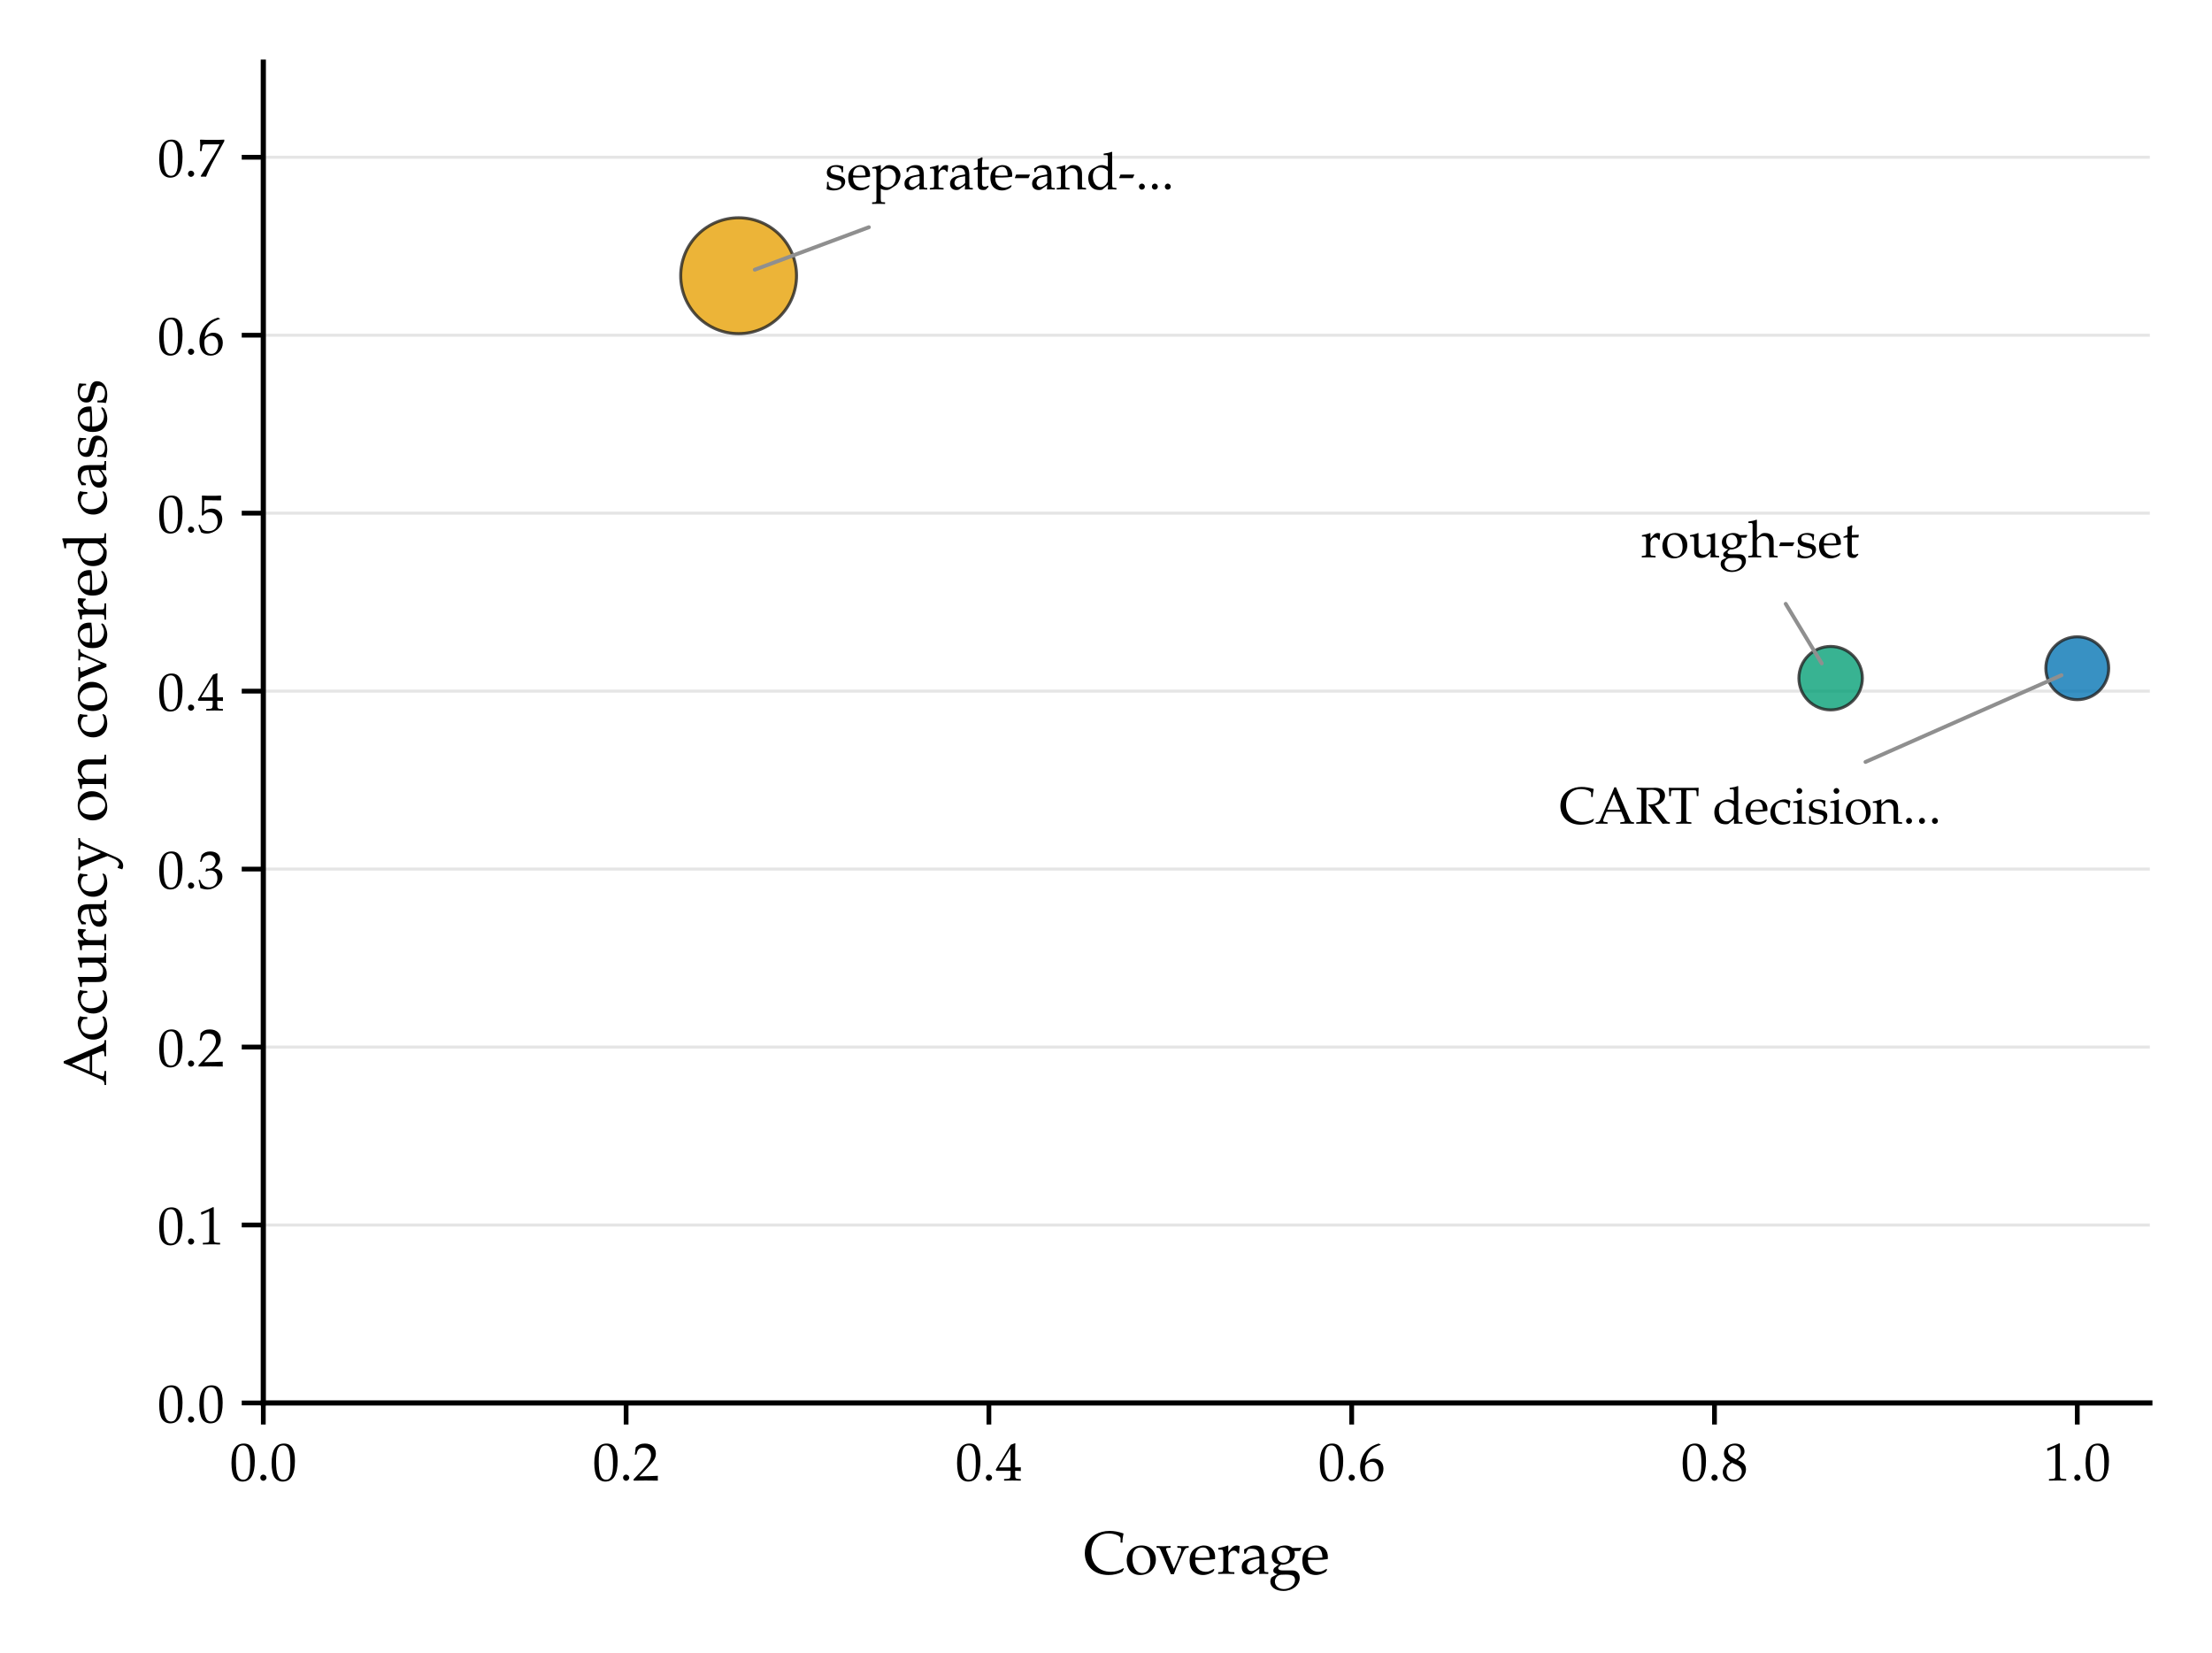
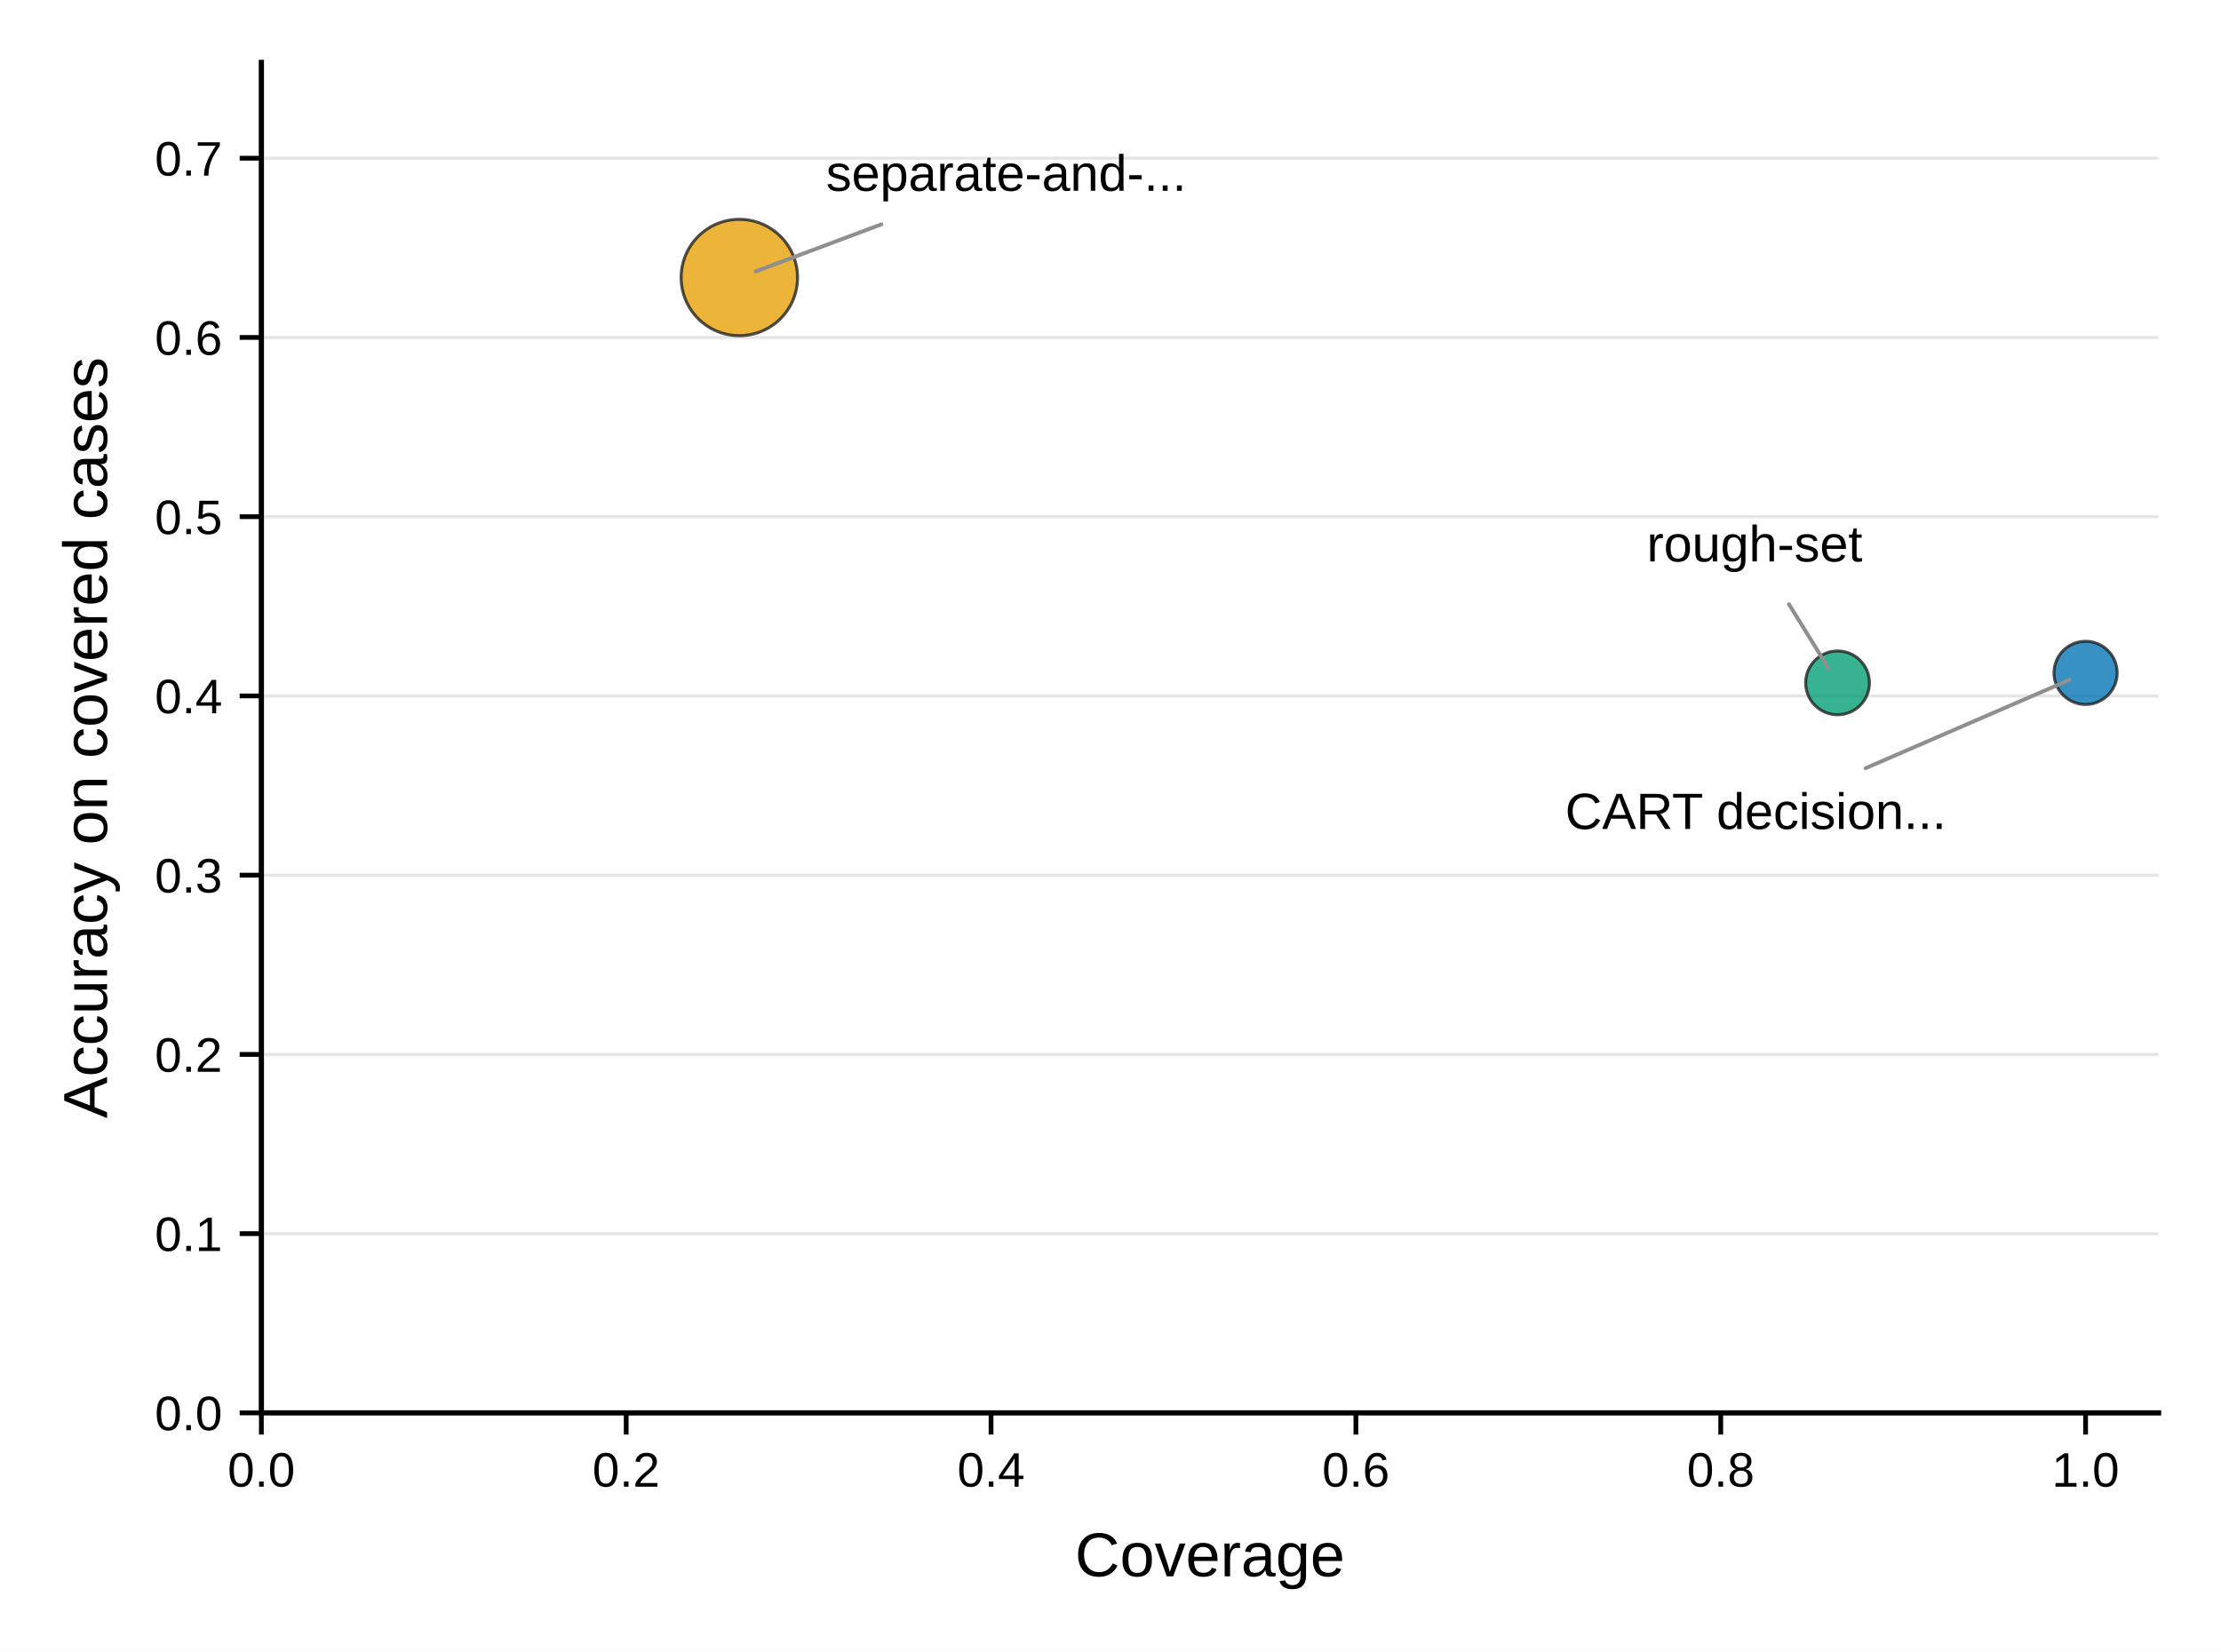
- <svg xmlns="http://www.w3.org/2000/svg" xmlns:xlink="http://www.w3.org/1999/xlink" width="256.229pt" height="191.451pt" viewBox="0 0 256.229 191.451" version="1.1">
+ <svg xmlns="http://www.w3.org/2000/svg" xmlns:xlink="http://www.w3.org/1999/xlink" width="256.066pt" height="190.494pt" viewBox="0 0 256.066 190.494" version="1.1">
  <defs>
    <style type="text/css">*{stroke-linejoin: round; stroke-linecap: butt}</style>
  </defs>
  <g id="figure_1">
    <g id="patch_1">
-       <path d="M 0 191.451  L 256.229 191.451  L 256.229 -0  L 0 -0  z " style="fill: #ffffff" />
+       <path d="M 0 190.494  L 256.066 190.494  L 256.066 -0  L 0 -0  z " style="fill: #ffffff" />
    </g>
    <g id="axes_1">
      <g id="patch_2">
-         <path d="M 30.501 162.493  L 249.029 162.493  L 249.029 7.2  L 30.501 7.2  z " style="fill: #ffffff" />
+         <path d="M 30.133 162.936  L 248.866 162.936  L 248.866 7.2  L 30.133 7.2  z " style="fill: #ffffff" />
      </g>
      <g id="matplotlib.axis_1">
        <g id="xtick_1">
          <g id="line2d_1">
            <defs>
-               <path id="meadbc29b92" d="M 0 0  L 0 2.5  " style="stroke: #000000; stroke-width: 0.55" />
+               <path id="m43f76620b7" d="M 0 0  L 0 2.5  " style="stroke: #000000; stroke-width: 0.55" />
            </defs>
            <g>
-               <use xlink:href="#meadbc29b92" x="30.501" y="162.493" style="stroke: #000000; stroke-width: 0.55" />
+               <use xlink:href="#m43f76620b7" x="30.133" y="162.936" style="stroke: #000000; stroke-width: 0.55" />
            </g>
          </g>
          <g id="text_1">
-             <text style="font-size: 6.2px; font-family: 'Palatino Linotype', 'Palatino', 'Book Antiqua', 'DejaVu Serif', serif; text-anchor: middle" x="30.501" y="171.476" transform="rotate(-0 30.50141 171.4762)">0.0</text>
+             <text style="font-size: 5.599px; font-family: 'Arial', 'Helvetica', 'DejaVu Sans', 'Liberation Sans', sans-serif; text-anchor: middle" x="30.133" y="171.444" transform="rotate(-0 30.13251 171.4443)">0.0</text>
          </g>
        </g>
        <g id="xtick_2">
          <g id="line2d_2">
            <g>
-               <use xlink:href="#meadbc29b92" x="72.526" y="162.493" style="stroke: #000000; stroke-width: 0.55" />
+               <use xlink:href="#m43f76620b7" x="72.197" y="162.936" style="stroke: #000000; stroke-width: 0.55" />
            </g>
          </g>
          <g id="text_2">
-             <text style="font-size: 6.2px; font-family: 'Palatino Linotype', 'Palatino', 'Book Antiqua', 'DejaVu Serif', serif; text-anchor: middle" x="72.526" y="171.476" transform="rotate(-0 72.52587 171.4762)">0.2</text>
+             <text style="font-size: 5.599px; font-family: 'Arial', 'Helvetica', 'DejaVu Sans', 'Liberation Sans', sans-serif; text-anchor: middle" x="72.197" y="171.444" transform="rotate(-0 72.19659 171.4443)">0.2</text>
          </g>
        </g>
        <g id="xtick_3">
          <g id="line2d_3">
            <g>
-               <use xlink:href="#meadbc29b92" x="114.55" y="162.493" style="stroke: #000000; stroke-width: 0.55" />
+               <use xlink:href="#m43f76620b7" x="114.261" y="162.936" style="stroke: #000000; stroke-width: 0.55" />
            </g>
          </g>
          <g id="text_3">
-             <text style="font-size: 6.2px; font-family: 'Palatino Linotype', 'Palatino', 'Book Antiqua', 'DejaVu Serif', serif; text-anchor: middle" x="114.55" y="171.476" transform="rotate(-0 114.5503 171.4762)">0.4</text>
+             <text style="font-size: 5.599px; font-family: 'Arial', 'Helvetica', 'DejaVu Sans', 'Liberation Sans', sans-serif; text-anchor: middle" x="114.261" y="171.444" transform="rotate(-0 114.2607 171.4443)">0.4</text>
          </g>
        </g>
        <g id="xtick_4">
          <g id="line2d_4">
            <g>
-               <use xlink:href="#meadbc29b92" x="156.575" y="162.493" style="stroke: #000000; stroke-width: 0.55" />
+               <use xlink:href="#m43f76620b7" x="156.325" y="162.936" style="stroke: #000000; stroke-width: 0.55" />
            </g>
          </g>
          <g id="text_4">
-             <text style="font-size: 6.2px; font-family: 'Palatino Linotype', 'Palatino', 'Book Antiqua', 'DejaVu Serif', serif; text-anchor: middle" x="156.575" y="171.476" transform="rotate(-0 156.5748 171.4762)">0.6</text>
+             <text style="font-size: 5.599px; font-family: 'Arial', 'Helvetica', 'DejaVu Sans', 'Liberation Sans', sans-serif; text-anchor: middle" x="156.325" y="171.444" transform="rotate(-0 156.3248 171.4443)">0.6</text>
          </g>
        </g>
        <g id="xtick_5">
          <g id="line2d_5">
            <g>
-               <use xlink:href="#meadbc29b92" x="198.599" y="162.493" style="stroke: #000000; stroke-width: 0.55" />
+               <use xlink:href="#m43f76620b7" x="198.389" y="162.936" style="stroke: #000000; stroke-width: 0.55" />
            </g>
          </g>
          <g id="text_5">
-             <text style="font-size: 6.2px; font-family: 'Palatino Linotype', 'Palatino', 'Book Antiqua', 'DejaVu Serif', serif; text-anchor: middle" x="198.599" y="171.476" transform="rotate(-0 198.5993 171.4762)">0.8</text>
+             <text style="font-size: 5.599px; font-family: 'Arial', 'Helvetica', 'DejaVu Sans', 'Liberation Sans', sans-serif; text-anchor: middle" x="198.389" y="171.444" transform="rotate(-0 198.3888 171.4443)">0.8</text>
          </g>
        </g>
        <g id="xtick_6">
          <g id="line2d_6">
            <g>
-               <use xlink:href="#meadbc29b92" x="240.624" y="162.493" style="stroke: #000000; stroke-width: 0.55" />
+               <use xlink:href="#m43f76620b7" x="240.453" y="162.936" style="stroke: #000000; stroke-width: 0.55" />
            </g>
          </g>
          <g id="text_6">
-             <text style="font-size: 6.2px; font-family: 'Palatino Linotype', 'Palatino', 'Book Antiqua', 'DejaVu Serif', serif; text-anchor: middle" x="240.624" y="171.476" transform="rotate(-0 240.6237 171.4762)">1.0</text>
+             <text style="font-size: 5.599px; font-family: 'Arial', 'Helvetica', 'DejaVu Sans', 'Liberation Sans', sans-serif; text-anchor: middle" x="240.453" y="171.444" transform="rotate(-0 240.4529 171.4443)">1.0</text>
          </g>
        </g>
        <g id="text_7">
-           <text style="font-size: 7px; font-family: 'Palatino Linotype', 'Palatino', 'Book Antiqua', 'DejaVu Serif', serif; text-anchor: middle" x="139.765" y="182.282" transform="rotate(-0 139.765 182.2819)">Coverage</text>
+           <text style="font-size: 7.179px; font-family: 'Arial', 'Helvetica', 'DejaVu Sans', 'Liberation Sans', sans-serif; text-anchor: middle" x="139.499" y="181.783" transform="rotate(-0 139.4991 181.7831)">Coverage</text>
        </g>
      </g>
      <g id="matplotlib.axis_2">
        <g id="ytick_1">
          <g id="line2d_7">
-             <path d="M 30.501 162.493  L 249.029 162.493  " clip-path="url(#p67ed4dae57)" style="fill: none; stroke: #d8d8d8; stroke-opacity: 0.65; stroke-width: 0.35; stroke-linecap: square" />
+             <path d="M 30.133 162.936  L 248.866 162.936  " clip-path="url(#p70df79d3dc)" style="fill: none; stroke: #d8d8d8; stroke-opacity: 0.65; stroke-width: 0.35; stroke-linecap: square" />
          </g>
          <g id="line2d_8">
            <defs>
-               <path id="mac120a0182" d="M 0 0  L -2.5 0  " style="stroke: #000000; stroke-width: 0.55" />
+               <path id="mb58a17f09d" d="M 0 0  L -2.5 0  " style="stroke: #000000; stroke-width: 0.55" />
            </defs>
            <g>
-               <use xlink:href="#mac120a0182" x="30.501" y="162.493" style="stroke: #000000; stroke-width: 0.55" />
+               <use xlink:href="#mb58a17f09d" x="30.133" y="162.936" style="stroke: #000000; stroke-width: 0.55" />
            </g>
          </g>
          <g id="text_8">
-             <text style="font-size: 6.2px; font-family: 'Palatino Linotype', 'Palatino', 'Book Antiqua', 'DejaVu Serif', serif; text-anchor: end" x="26.001" y="164.735" transform="rotate(-0 26.00141 164.7346)">0.0</text>
+             <text style="font-size: 5.599px; font-family: 'Arial', 'Helvetica', 'DejaVu Sans', 'Liberation Sans', sans-serif; text-anchor: end" x="25.633" y="164.94" transform="rotate(-0 25.63251 164.9403)">0.0</text>
          </g>
        </g>
        <g id="ytick_2">
          <g id="line2d_9">
-             <path d="M 30.501 141.882  L 249.029 141.882  " clip-path="url(#p67ed4dae57)" style="fill: none; stroke: #d8d8d8; stroke-opacity: 0.65; stroke-width: 0.35; stroke-linecap: square" />
+             <path d="M 30.133 142.266  L 248.866 142.266  " clip-path="url(#p70df79d3dc)" style="fill: none; stroke: #d8d8d8; stroke-opacity: 0.65; stroke-width: 0.35; stroke-linecap: square" />
          </g>
          <g id="line2d_10">
            <g>
-               <use xlink:href="#mac120a0182" x="30.501" y="141.882" style="stroke: #000000; stroke-width: 0.55" />
+               <use xlink:href="#mb58a17f09d" x="30.133" y="142.266" style="stroke: #000000; stroke-width: 0.55" />
            </g>
          </g>
          <g id="text_9">
-             <text style="font-size: 6.2px; font-family: 'Palatino Linotype', 'Palatino', 'Book Antiqua', 'DejaVu Serif', serif; text-anchor: end" x="26.001" y="144.123" transform="rotate(-0 26.00141 144.1233)">0.1</text>
+             <text style="font-size: 5.599px; font-family: 'Arial', 'Helvetica', 'DejaVu Sans', 'Liberation Sans', sans-serif; text-anchor: end" x="25.633" y="144.27" transform="rotate(-0 25.63251 144.2702)">0.1</text>
          </g>
        </g>
        <g id="ytick_3">
          <g id="line2d_11">
-             <path d="M 30.501 121.27  L 249.029 121.27  " clip-path="url(#p67ed4dae57)" style="fill: none; stroke: #d8d8d8; stroke-opacity: 0.65; stroke-width: 0.35; stroke-linecap: square" />
+             <path d="M 30.133 121.596  L 248.866 121.596  " clip-path="url(#p70df79d3dc)" style="fill: none; stroke: #d8d8d8; stroke-opacity: 0.65; stroke-width: 0.35; stroke-linecap: square" />
          </g>
          <g id="line2d_12">
            <g>
-               <use xlink:href="#mac120a0182" x="30.501" y="121.27" style="stroke: #000000; stroke-width: 0.55" />
+               <use xlink:href="#mb58a17f09d" x="30.133" y="121.596" style="stroke: #000000; stroke-width: 0.55" />
            </g>
          </g>
          <g id="text_10">
-             <text style="font-size: 6.2px; font-family: 'Palatino Linotype', 'Palatino', 'Book Antiqua', 'DejaVu Serif', serif; text-anchor: end" x="26.001" y="123.512" transform="rotate(-0 26.00141 123.512)">0.2</text>
+             <text style="font-size: 5.599px; font-family: 'Arial', 'Helvetica', 'DejaVu Sans', 'Liberation Sans', sans-serif; text-anchor: end" x="25.633" y="123.6" transform="rotate(-0 25.63251 123.6)">0.2</text>
          </g>
        </g>
        <g id="ytick_4">
          <g id="line2d_13">
-             <path d="M 30.501 100.659  L 249.029 100.659  " clip-path="url(#p67ed4dae57)" style="fill: none; stroke: #d8d8d8; stroke-opacity: 0.65; stroke-width: 0.35; stroke-linecap: square" />
+             <path d="M 30.133 100.926  L 248.866 100.926  " clip-path="url(#p70df79d3dc)" style="fill: none; stroke: #d8d8d8; stroke-opacity: 0.65; stroke-width: 0.35; stroke-linecap: square" />
          </g>
          <g id="line2d_14">
            <g>
-               <use xlink:href="#mac120a0182" x="30.501" y="100.659" style="stroke: #000000; stroke-width: 0.55" />
+               <use xlink:href="#mb58a17f09d" x="30.133" y="100.926" style="stroke: #000000; stroke-width: 0.55" />
            </g>
          </g>
          <g id="text_11">
-             <text style="font-size: 6.2px; font-family: 'Palatino Linotype', 'Palatino', 'Book Antiqua', 'DejaVu Serif', serif; text-anchor: end" x="26.001" y="102.901" transform="rotate(-0 26.00141 102.9007)">0.3</text>
+             <text style="font-size: 5.599px; font-family: 'Arial', 'Helvetica', 'DejaVu Sans', 'Liberation Sans', sans-serif; text-anchor: end" x="25.633" y="102.93" transform="rotate(-0 25.63251 102.9299)">0.3</text>
          </g>
        </g>
        <g id="ytick_5">
          <g id="line2d_15">
-             <path d="M 30.501 80.048  L 249.029 80.048  " clip-path="url(#p67ed4dae57)" style="fill: none; stroke: #d8d8d8; stroke-opacity: 0.65; stroke-width: 0.35; stroke-linecap: square" />
+             <path d="M 30.133 80.256  L 248.866 80.256  " clip-path="url(#p70df79d3dc)" style="fill: none; stroke: #d8d8d8; stroke-opacity: 0.65; stroke-width: 0.35; stroke-linecap: square" />
          </g>
          <g id="line2d_16">
            <g>
-               <use xlink:href="#mac120a0182" x="30.501" y="80.048" style="stroke: #000000; stroke-width: 0.55" />
+               <use xlink:href="#mb58a17f09d" x="30.133" y="80.256" style="stroke: #000000; stroke-width: 0.55" />
            </g>
          </g>
          <g id="text_12">
-             <text style="font-size: 6.2px; font-family: 'Palatino Linotype', 'Palatino', 'Book Antiqua', 'DejaVu Serif', serif; text-anchor: end" x="26.001" y="82.289" transform="rotate(-0 26.00141 82.28935)">0.4</text>
+             <text style="font-size: 5.599px; font-family: 'Arial', 'Helvetica', 'DejaVu Sans', 'Liberation Sans', sans-serif; text-anchor: end" x="25.633" y="82.26" transform="rotate(-0 25.63251 82.25969)">0.4</text>
          </g>
        </g>
        <g id="ytick_6">
          <g id="line2d_17">
-             <path d="M 30.501 59.436  L 249.029 59.436  " clip-path="url(#p67ed4dae57)" style="fill: none; stroke: #d8d8d8; stroke-opacity: 0.65; stroke-width: 0.35; stroke-linecap: square" />
+             <path d="M 30.133 59.586  L 248.866 59.586  " clip-path="url(#p70df79d3dc)" style="fill: none; stroke: #d8d8d8; stroke-opacity: 0.65; stroke-width: 0.35; stroke-linecap: square" />
          </g>
          <g id="line2d_18">
            <g>
-               <use xlink:href="#mac120a0182" x="30.501" y="59.436" style="stroke: #000000; stroke-width: 0.55" />
+               <use xlink:href="#mb58a17f09d" x="30.133" y="59.586" style="stroke: #000000; stroke-width: 0.55" />
            </g>
          </g>
          <g id="text_13">
-             <text style="font-size: 6.2px; font-family: 'Palatino Linotype', 'Palatino', 'Book Antiqua', 'DejaVu Serif', serif; text-anchor: end" x="26.001" y="61.678" transform="rotate(-0 26.00141 61.67805)">0.5</text>
+             <text style="font-size: 5.599px; font-family: 'Arial', 'Helvetica', 'DejaVu Sans', 'Liberation Sans', sans-serif; text-anchor: end" x="25.633" y="61.59" transform="rotate(-0 25.63251 61.58953)">0.5</text>
          </g>
        </g>
        <g id="ytick_7">
          <g id="line2d_19">
-             <path d="M 30.501 38.825  L 249.029 38.825  " clip-path="url(#p67ed4dae57)" style="fill: none; stroke: #d8d8d8; stroke-opacity: 0.65; stroke-width: 0.35; stroke-linecap: square" />
+             <path d="M 30.133 38.915  L 248.866 38.915  " clip-path="url(#p70df79d3dc)" style="fill: none; stroke: #d8d8d8; stroke-opacity: 0.65; stroke-width: 0.35; stroke-linecap: square" />
          </g>
          <g id="line2d_20">
            <g>
-               <use xlink:href="#mac120a0182" x="30.501" y="38.825" style="stroke: #000000; stroke-width: 0.55" />
+               <use xlink:href="#mb58a17f09d" x="30.133" y="38.915" style="stroke: #000000; stroke-width: 0.55" />
            </g>
          </g>
          <g id="text_14">
-             <text style="font-size: 6.2px; font-family: 'Palatino Linotype', 'Palatino', 'Book Antiqua', 'DejaVu Serif', serif; text-anchor: end" x="26.001" y="41.067" transform="rotate(-0 26.00141 41.06676)">0.6</text>
+             <text style="font-size: 5.599px; font-family: 'Arial', 'Helvetica', 'DejaVu Sans', 'Liberation Sans', sans-serif; text-anchor: end" x="25.633" y="40.919" transform="rotate(-0 25.63251 40.91937)">0.6</text>
          </g>
        </g>
        <g id="ytick_8">
          <g id="line2d_21">
-             <path d="M 30.501 18.214  L 249.029 18.214  " clip-path="url(#p67ed4dae57)" style="fill: none; stroke: #d8d8d8; stroke-opacity: 0.65; stroke-width: 0.35; stroke-linecap: square" />
+             <path d="M 30.133 18.245  L 248.866 18.245  " clip-path="url(#p70df79d3dc)" style="fill: none; stroke: #d8d8d8; stroke-opacity: 0.65; stroke-width: 0.35; stroke-linecap: square" />
          </g>
          <g id="line2d_22">
            <g>
-               <use xlink:href="#mac120a0182" x="30.501" y="18.214" style="stroke: #000000; stroke-width: 0.55" />
+               <use xlink:href="#mb58a17f09d" x="30.133" y="18.245" style="stroke: #000000; stroke-width: 0.55" />
            </g>
          </g>
          <g id="text_15">
-             <text style="font-size: 6.2px; font-family: 'Palatino Linotype', 'Palatino', 'Book Antiqua', 'DejaVu Serif', serif; text-anchor: end" x="26.001" y="20.455" transform="rotate(-0 26.00141 20.45546)">0.7</text>
+             <text style="font-size: 5.599px; font-family: 'Arial', 'Helvetica', 'DejaVu Sans', 'Liberation Sans', sans-serif; text-anchor: end" x="25.633" y="20.249" transform="rotate(-0 25.63251 20.2492)">0.7</text>
          </g>
        </g>
        <g id="text_16">
-           <text style="font-size: 7px; font-family: 'Palatino Linotype', 'Palatino', 'Book Antiqua', 'DejaVu Serif', serif; text-anchor: middle" x="12.283" y="84.846" transform="rotate(-90 12.28266 84.84643)">Accuracy on covered cases</text>
+           <text style="font-size: 7.179px; font-family: 'Arial', 'Helvetica', 'DejaVu Sans', 'Liberation Sans', sans-serif; text-anchor: middle" x="12.338" y="85.068" transform="rotate(-90 12.33841 85.06818)">Accuracy on covered cases</text>
        </g>
      </g>
      <g id="PathCollection_1">
-         <path d="M 212.054 82.22  C 213.028 82.22 213.963 81.833 214.652 81.144  C 215.341 80.455 215.728 79.52 215.728 78.546  C 215.728 77.571 215.341 76.637 214.652 75.948  C 213.963 75.259 213.028 74.872 212.054 74.872  C 211.079 74.872 210.145 75.259 209.456 75.948  C 208.767 76.637 208.38 77.571 208.38 78.546  C 208.38 79.52 208.767 80.455 209.456 81.144  C 210.145 81.833 211.079 82.22 212.054 82.22  z " clip-path="url(#p67ed4dae57)" style="fill: #009e73; fill-opacity: 0.78; stroke: #1f1f1f; stroke-opacity: 0.78; stroke-width: 0.35" />
-         <path d="M 240.624 81.037  C 241.589 81.037 242.515 80.654 243.198 79.971  C 243.88 79.288 244.264 78.362 244.264 77.397  C 244.264 76.432 243.88 75.506 243.198 74.823  C 242.515 74.141 241.589 73.757 240.624 73.757  C 239.658 73.757 238.732 74.141 238.05 74.823  C 237.367 75.506 236.984 76.432 236.984 77.397  C 236.984 78.362 237.367 79.288 238.05 79.971  C 238.732 80.654 239.658 81.037 240.624 81.037  z " clip-path="url(#p67ed4dae57)" style="fill: #0072b2; fill-opacity: 0.78; stroke: #1f1f1f; stroke-opacity: 0.78; stroke-width: 0.35" />
-         <path d="M 85.558 38.642  C 87.337 38.642 89.044 37.935 90.302 36.677  C 91.56 35.419 92.266 33.713 92.266 31.934  C 92.266 30.155 91.56 28.448 90.302 27.19  C 89.044 25.932 87.337 25.225 85.558 25.225  C 83.779 25.225 82.073 25.932 80.815 27.19  C 79.557 28.448 78.85 30.155 78.85 31.934  C 78.85 33.713 79.557 35.419 80.815 36.677  C 82.073 37.935 83.779 38.642 85.558 38.642  z " clip-path="url(#p67ed4dae57)" style="fill: #e69f00; fill-opacity: 0.78; stroke: #1f1f1f; stroke-opacity: 0.78; stroke-width: 0.35" />
+         <path d="M 211.856 82.424  C 212.831 82.424 213.765 82.037 214.454 81.348  C 215.143 80.659 215.53 79.724 215.53 78.75  C 215.53 77.775 215.143 76.84 214.454 76.151  C 213.765 75.462 212.831 75.075 211.856 75.075  C 210.882 75.075 209.947 75.462 209.258 76.151  C 208.569 76.84 208.182 77.775 208.182 78.75  C 208.182 79.724 208.569 80.659 209.258 81.348  C 209.947 82.037 210.882 82.424 211.856 82.424  z " clip-path="url(#p70df79d3dc)" style="fill: #009e73; fill-opacity: 0.78; stroke: #1f1f1f; stroke-opacity: 0.78; stroke-width: 0.35" />
+         <path d="M 240.453 81.238  C 241.418 81.238 242.344 80.854 243.027 80.171  C 243.709 79.489 244.093 78.563 244.093 77.598  C 244.093 76.632 243.709 75.706 243.027 75.024  C 242.344 74.341 241.418 73.957 240.453 73.957  C 239.488 73.957 238.562 74.341 237.879 75.024  C 237.196 75.706 236.813 76.632 236.813 77.598  C 236.813 78.563 237.196 79.489 237.879 80.171  C 238.562 80.854 239.488 81.238 240.453 81.238  z " clip-path="url(#p70df79d3dc)" style="fill: #0072b2; fill-opacity: 0.78; stroke: #1f1f1f; stroke-opacity: 0.78; stroke-width: 0.35" />
+         <path d="M 85.241 38.712  C 87.02 38.712 88.727 38.006 89.985 36.748  C 91.243 35.49 91.949 33.783 91.949 32.004  C 91.949 30.225 91.243 28.519 89.985 27.261  C 88.727 26.003 87.02 25.296 85.241 25.296  C 83.462 25.296 81.756 26.003 80.498 27.261  C 79.24 28.519 78.533 30.225 78.533 32.004  C 78.533 33.783 79.24 35.49 80.498 36.748  C 81.756 38.006 83.462 38.712 85.241 38.712  z " clip-path="url(#p70df79d3dc)" style="fill: #e69f00; fill-opacity: 0.78; stroke: #1f1f1f; stroke-opacity: 0.78; stroke-width: 0.35" />
      </g>
      <g id="patch_3">
-         <path d="M 30.501 162.493  L 30.501 7.2  " style="fill: none; stroke: #000000; stroke-width: 0.6; stroke-linejoin: miter; stroke-linecap: square" />
+         <path d="M 30.133 162.936  L 30.133 7.2  " style="fill: none; stroke: #000000; stroke-width: 0.6; stroke-linejoin: miter; stroke-linecap: square" />
      </g>
      <g id="patch_4">
-         <path d="M 30.501 162.493  L 249.029 162.493  " style="fill: none; stroke: #000000; stroke-width: 0.6; stroke-linejoin: miter; stroke-linecap: square" />
+         <path d="M 30.133 162.936  L 248.866 162.936  " style="fill: none; stroke: #000000; stroke-width: 0.6; stroke-linejoin: miter; stroke-linecap: square" />
      </g>
      <g id="patch_5">
-         <path d="M 206.85 69.94  Q 208.935 73.388 211.02 76.836  " style="fill: none; stroke: #8f8f8f; stroke-width: 0.45; stroke-linecap: round" />
+         <path d="M 206.257 69.685  Q 208.531 73.366 210.805 77.048  " style="fill: none; stroke: #8f8f8f; stroke-width: 0.45; stroke-linecap: round" />
      </g>
      <g id="text_17">
-         <text style="font-size: 6px; font-family: 'Palatino Linotype', 'Palatino', 'Book Antiqua', 'DejaVu Serif', serif; text-anchor: start" x="190.054" y="64.546" transform="rotate(-0 190.0538 64.54576)">rough-set</text>
+         <text style="font-size: 5.887px; font-family: 'Arial', 'Helvetica', 'DejaVu Sans', 'Liberation Sans', sans-serif; text-anchor: start" x="189.856" y="64.75" transform="rotate(-0 189.8561 64.74952)">rough-set</text>
      </g>
      <g id="patch_6">
-         <path d="M 216.092 88.249  Q 227.443 83.228 238.794 78.206  " style="fill: none; stroke: #8f8f8f; stroke-width: 0.45; stroke-linecap: round" />
+         <path d="M 215.093 88.588  Q 226.855 83.491 238.617 78.393  " style="fill: none; stroke: #8f8f8f; stroke-width: 0.45; stroke-linecap: round" />
      </g>
      <g id="text_18">
-         <text style="font-size: 6px; font-family: 'Palatino Linotype', 'Palatino', 'Book Antiqua', 'DejaVu Serif', serif; text-anchor: start" x="180.624" y="95.397" transform="rotate(-0 180.6237 95.39705)">CART decision...</text>
+         <text style="font-size: 5.887px; font-family: 'Arial', 'Helvetica', 'DejaVu Sans', 'Liberation Sans', sans-serif; text-anchor: start" x="180.453" y="95.598" transform="rotate(-0 180.4529 95.59753)">CART decision...</text>
      </g>
      <g id="patch_7">
-         <path d="M 100.645 26.32  Q 94.039 28.778 87.433 31.236  " style="fill: none; stroke: #8f8f8f; stroke-width: 0.45; stroke-linecap: round" />
+         <path d="M 101.613 25.875  Q 94.364 28.589 87.116 31.302  " style="fill: none; stroke: #8f8f8f; stroke-width: 0.45; stroke-linecap: round" />
      </g>
      <g id="text_19">
-         <text style="font-size: 6px; font-family: 'Palatino Linotype', 'Palatino', 'Book Antiqua', 'DejaVu Serif', serif; text-anchor: start" x="95.558" y="21.934" transform="rotate(-0 95.55824 21.93356)">separate-and-...</text>
+         <text style="font-size: 5.887px; font-family: 'Arial', 'Helvetica', 'DejaVu Sans', 'Liberation Sans', sans-serif; text-anchor: start" x="95.241" y="22.004" transform="rotate(-0 95.24125 22.0042)">separate-and-...</text>
      </g>
    </g>
  </g>
  <defs>
-     <clipPath id="p67ed4dae57">
-       <rect x="30.501" y="7.2" width="218.527" height="155.293" />
+     <clipPath id="p70df79d3dc">
+       <rect x="30.133" y="7.2" width="218.733" height="155.736" />
    </clipPath>
  </defs>
</svg>
